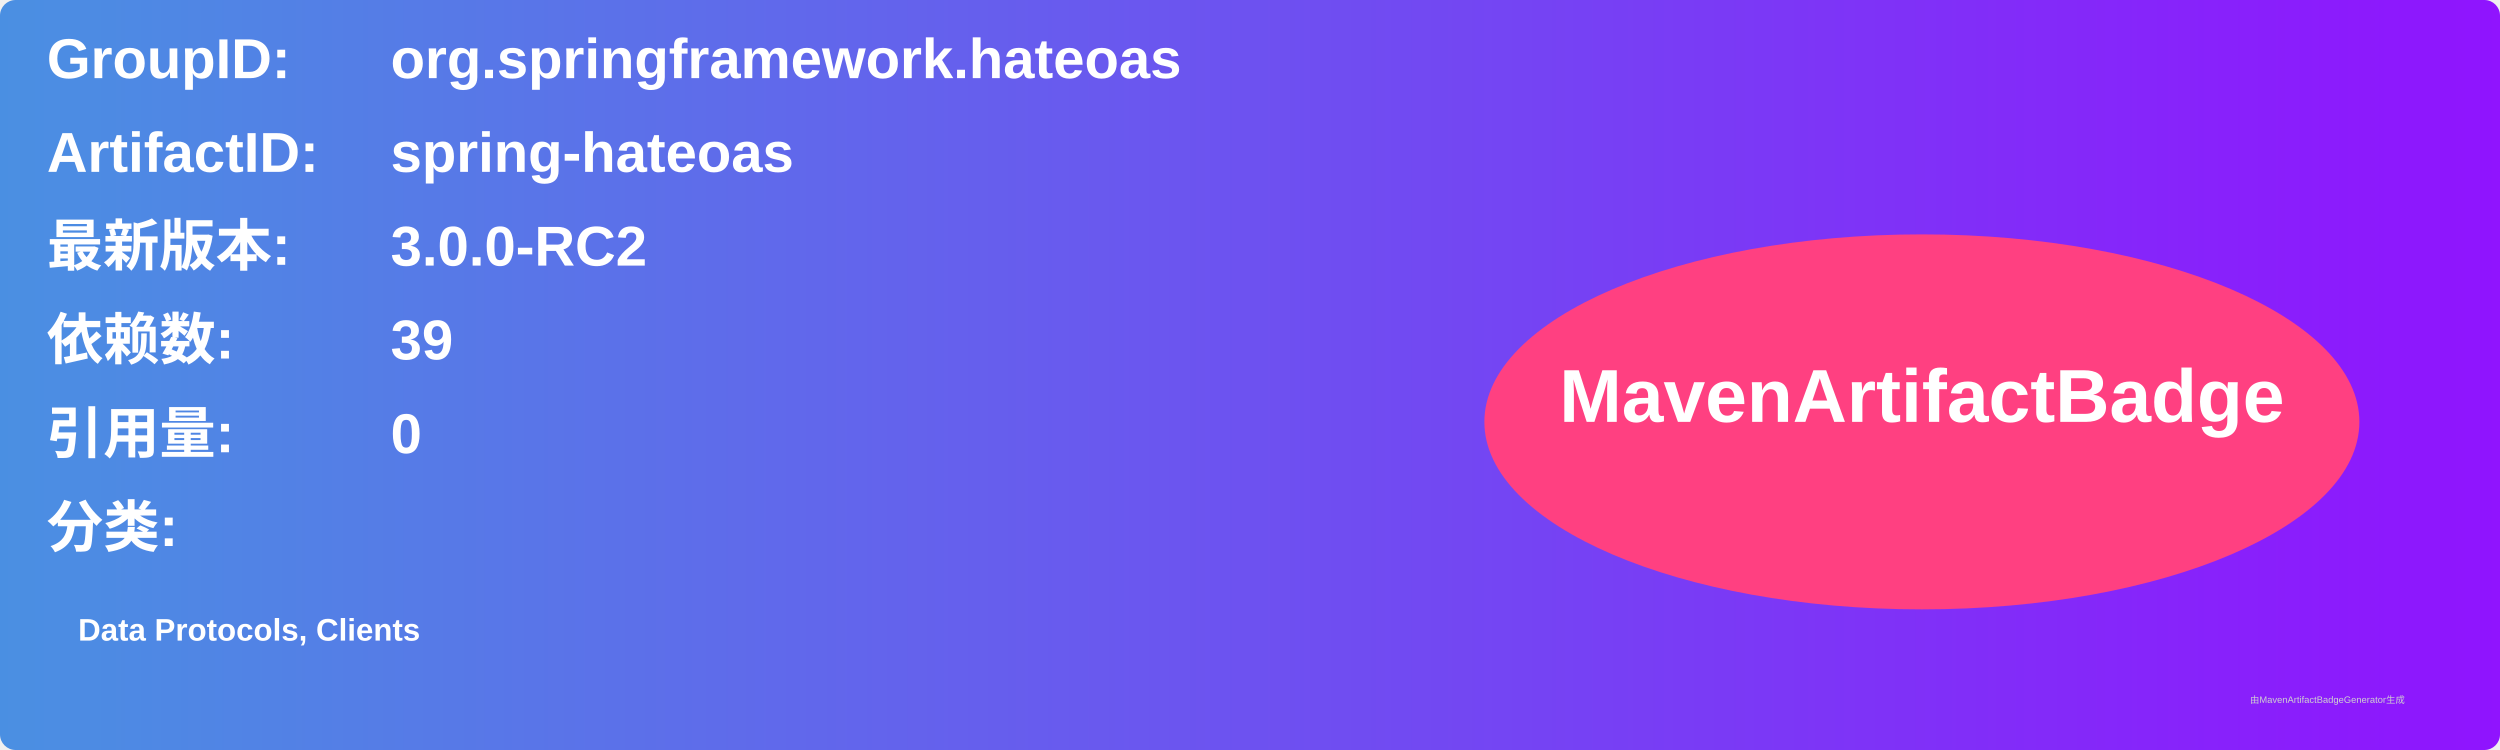
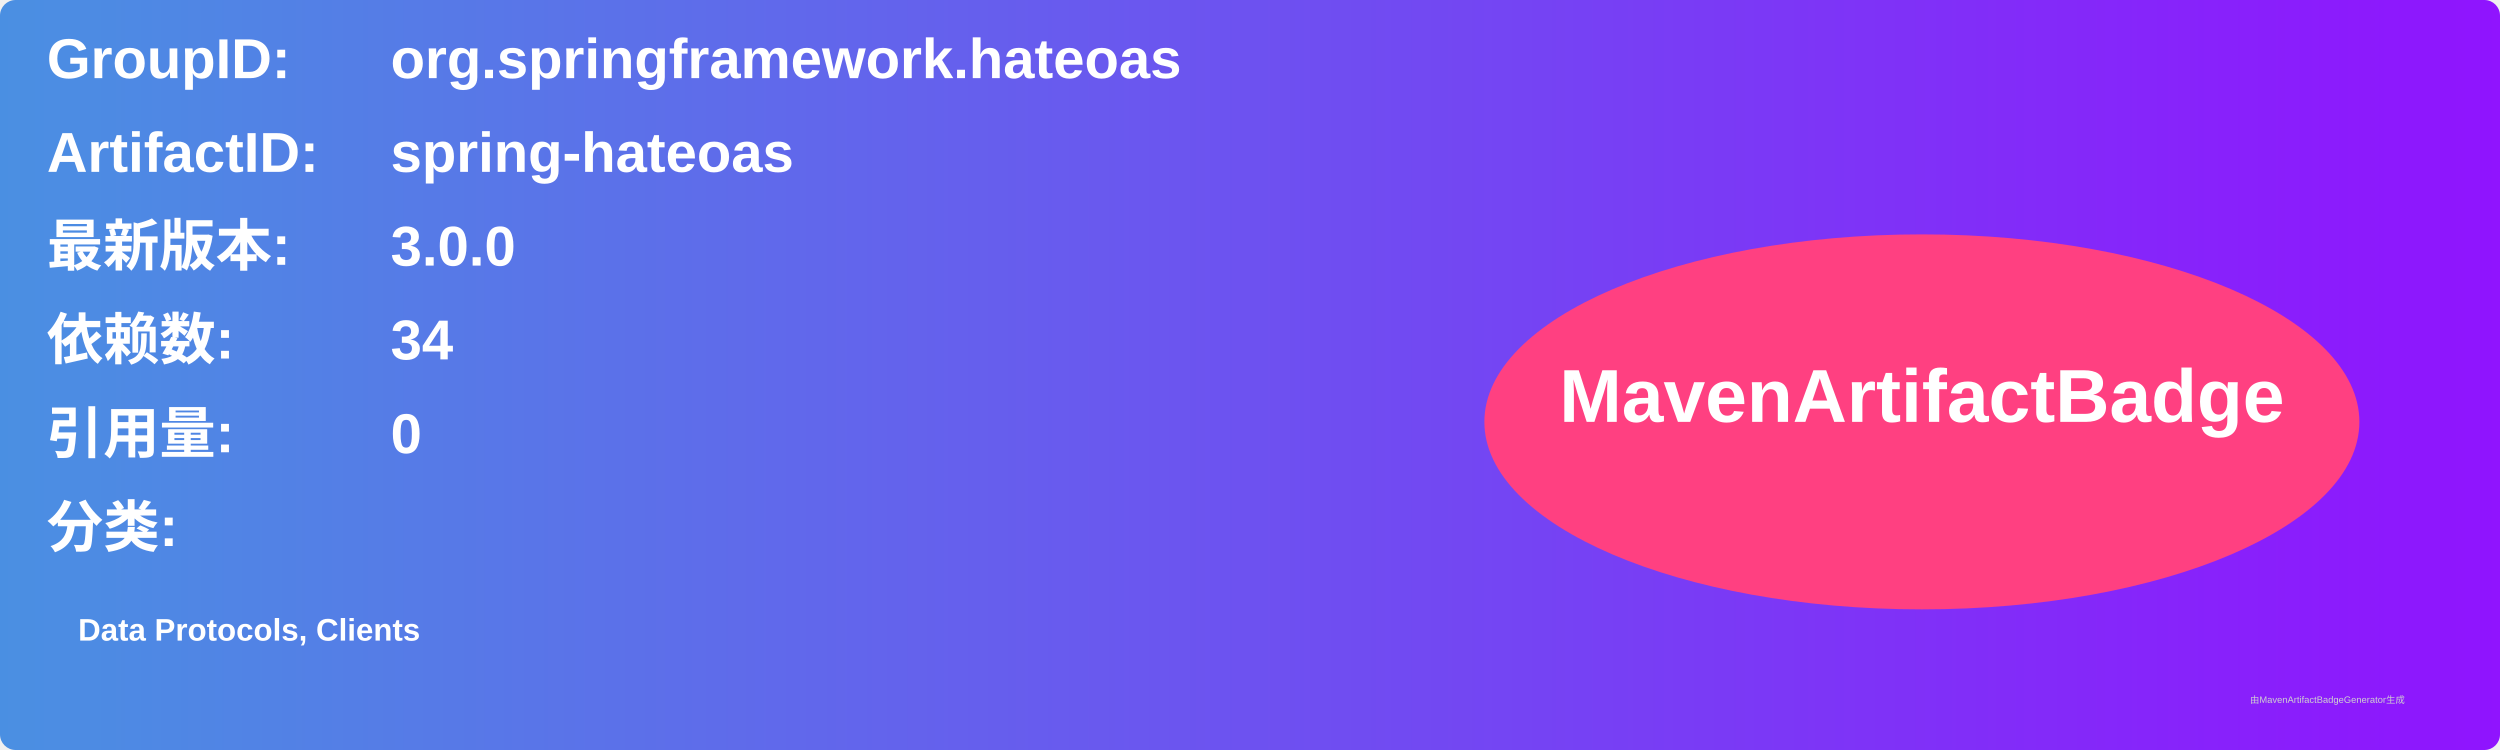
<svg xmlns="http://www.w3.org/2000/svg" width="800" height="240" viewBox="0 0 800 240">
  <linearGradient id="grad" x1="0%" y1="0%" x2="100%" y2="0%">
    <stop offset="0%" stop-color="#4a90e2" />
    <stop offset="100%" stop-color="#9013fe" />
  </linearGradient>
  <rect width="100%" height="100%" rx="5" ry="5" fill="url(#grad)" />
  <g transform="translate(15, 15)">
    <text x="0" y="10" font-family="Arial" font-size="18" fill="white" font-weight="bold" width="260">GroupID:</text>
    <text x="110" y="10" font-family="Arial" font-size="18" fill="white" font-weight="bold" width="460">org.springframework.hateoas</text>
    <text x="0" y="40" font-family="Arial" font-size="18" fill="white" font-weight="bold" width="260">ArtifactID:</text>
    <text x="110" y="40" font-family="Arial" font-size="18" fill="white" font-weight="bold" width="460">spring-hateoas</text>
    <text x="0" y="70" font-family="Arial" font-size="18" fill="white" font-weight="bold">最新版本:</text>
    <text x="110" y="70" font-family="Arial" font-size="18" fill="white" font-weight="bold">
-       <tspan font-weight="bold">3.0.0-RC2</tspan>
+       <tspan font-weight="bold">3.0.0</tspan>
    </text>
    <text x="0" y="100" font-family="Arial" font-size="18" fill="white" font-weight="bold">依赖数: </text>
    <text x="110" y="100" font-family="Arial" font-size="18" fill="white">
-       <tspan font-weight="bold">39</tspan>
+       <tspan font-weight="bold">34</tspan>
    </text>
    <text x="0" y="130" font-family="Arial" font-size="18" fill="white" font-weight="bold">引用量: </text>
    <text x="110" y="130" font-family="Arial" font-size="18" fill="white">
      <tspan font-weight="bold">0</tspan>
    </text>
    <text x="0" y="160" font-family="Arial" font-size="18" fill="white" font-weight="bold">分类:</text>
    <text x="10" y="190" font-family="Arial" font-size="10" fill="white">
      <tspan font-weight="bold">Data Protocols, Clients</tspan>
    </text>
    <ellipse cx="600" cy="120" rx="140" ry="60" fill="#ff4081" />
    <text x="600" y="120" text-anchor="middle" font-family="Arial" font-size="24" fill="white" font-weight="bold">MavenArtifactBadge</text>
  </g>
  <text x="720" y="225" font-family="Arial" font-size="3" fill="#d0d0d0">由MavenArtifactBadgeGenerator生成</text>
</svg>
